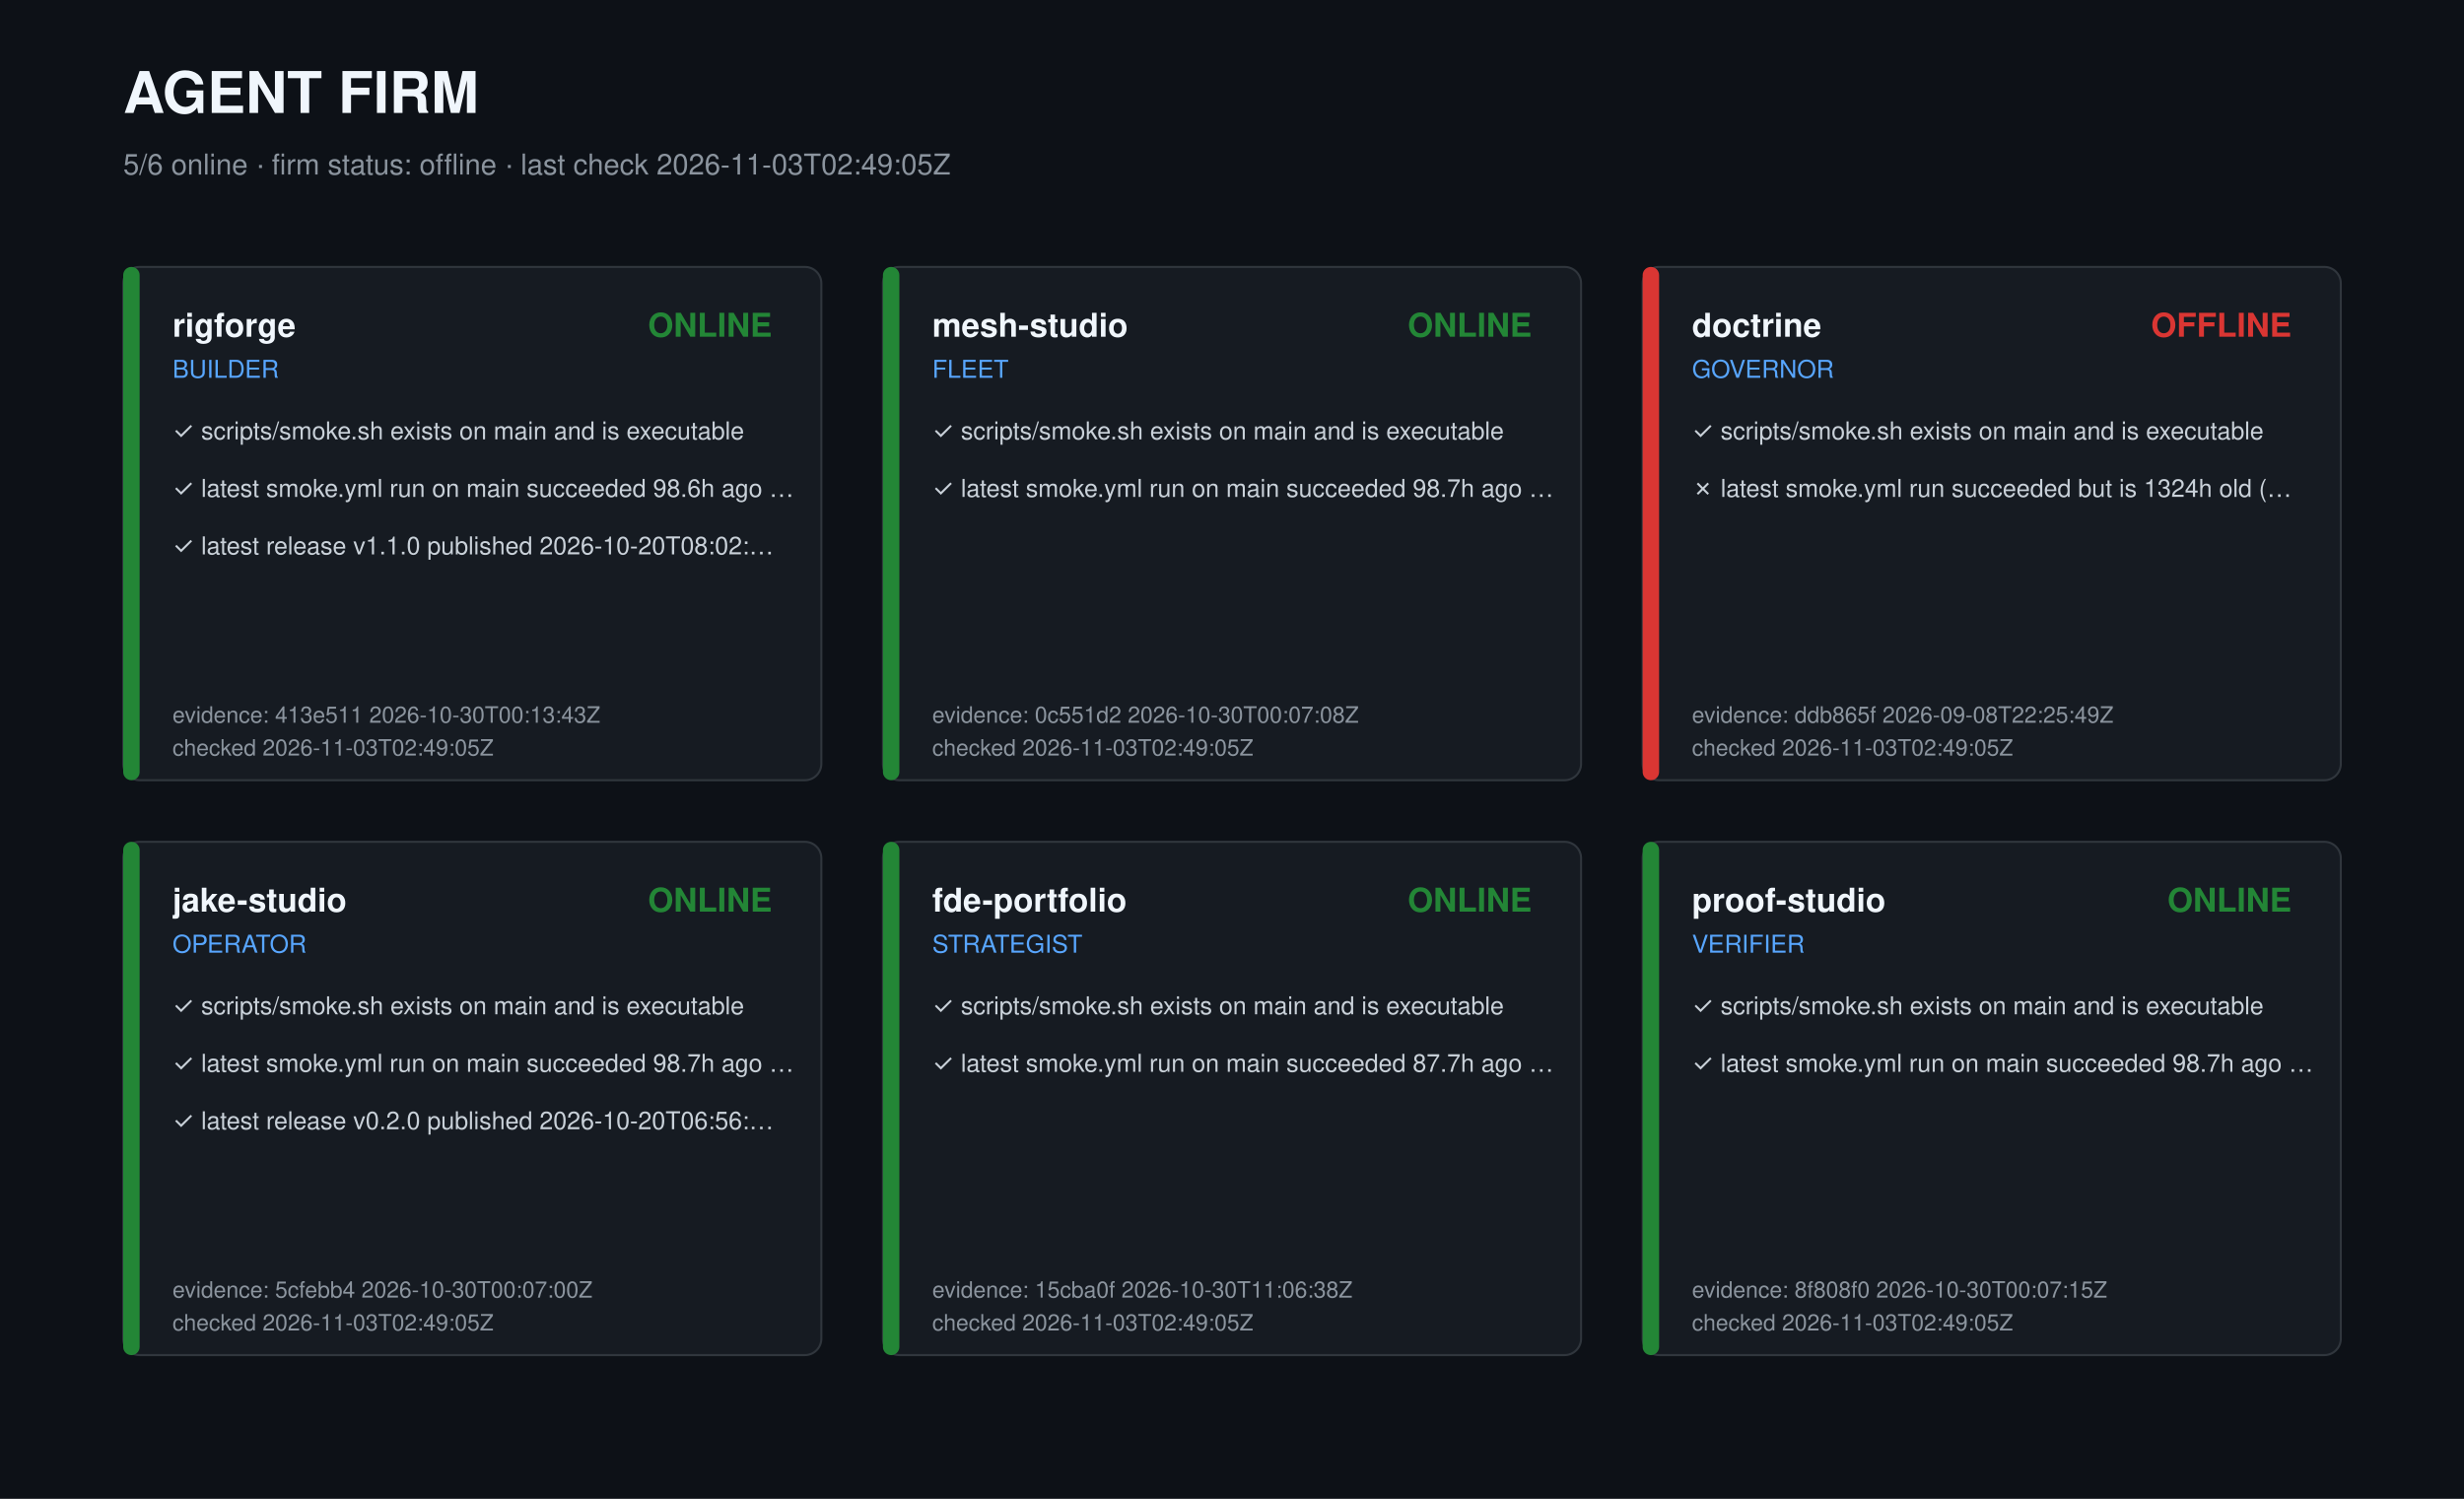
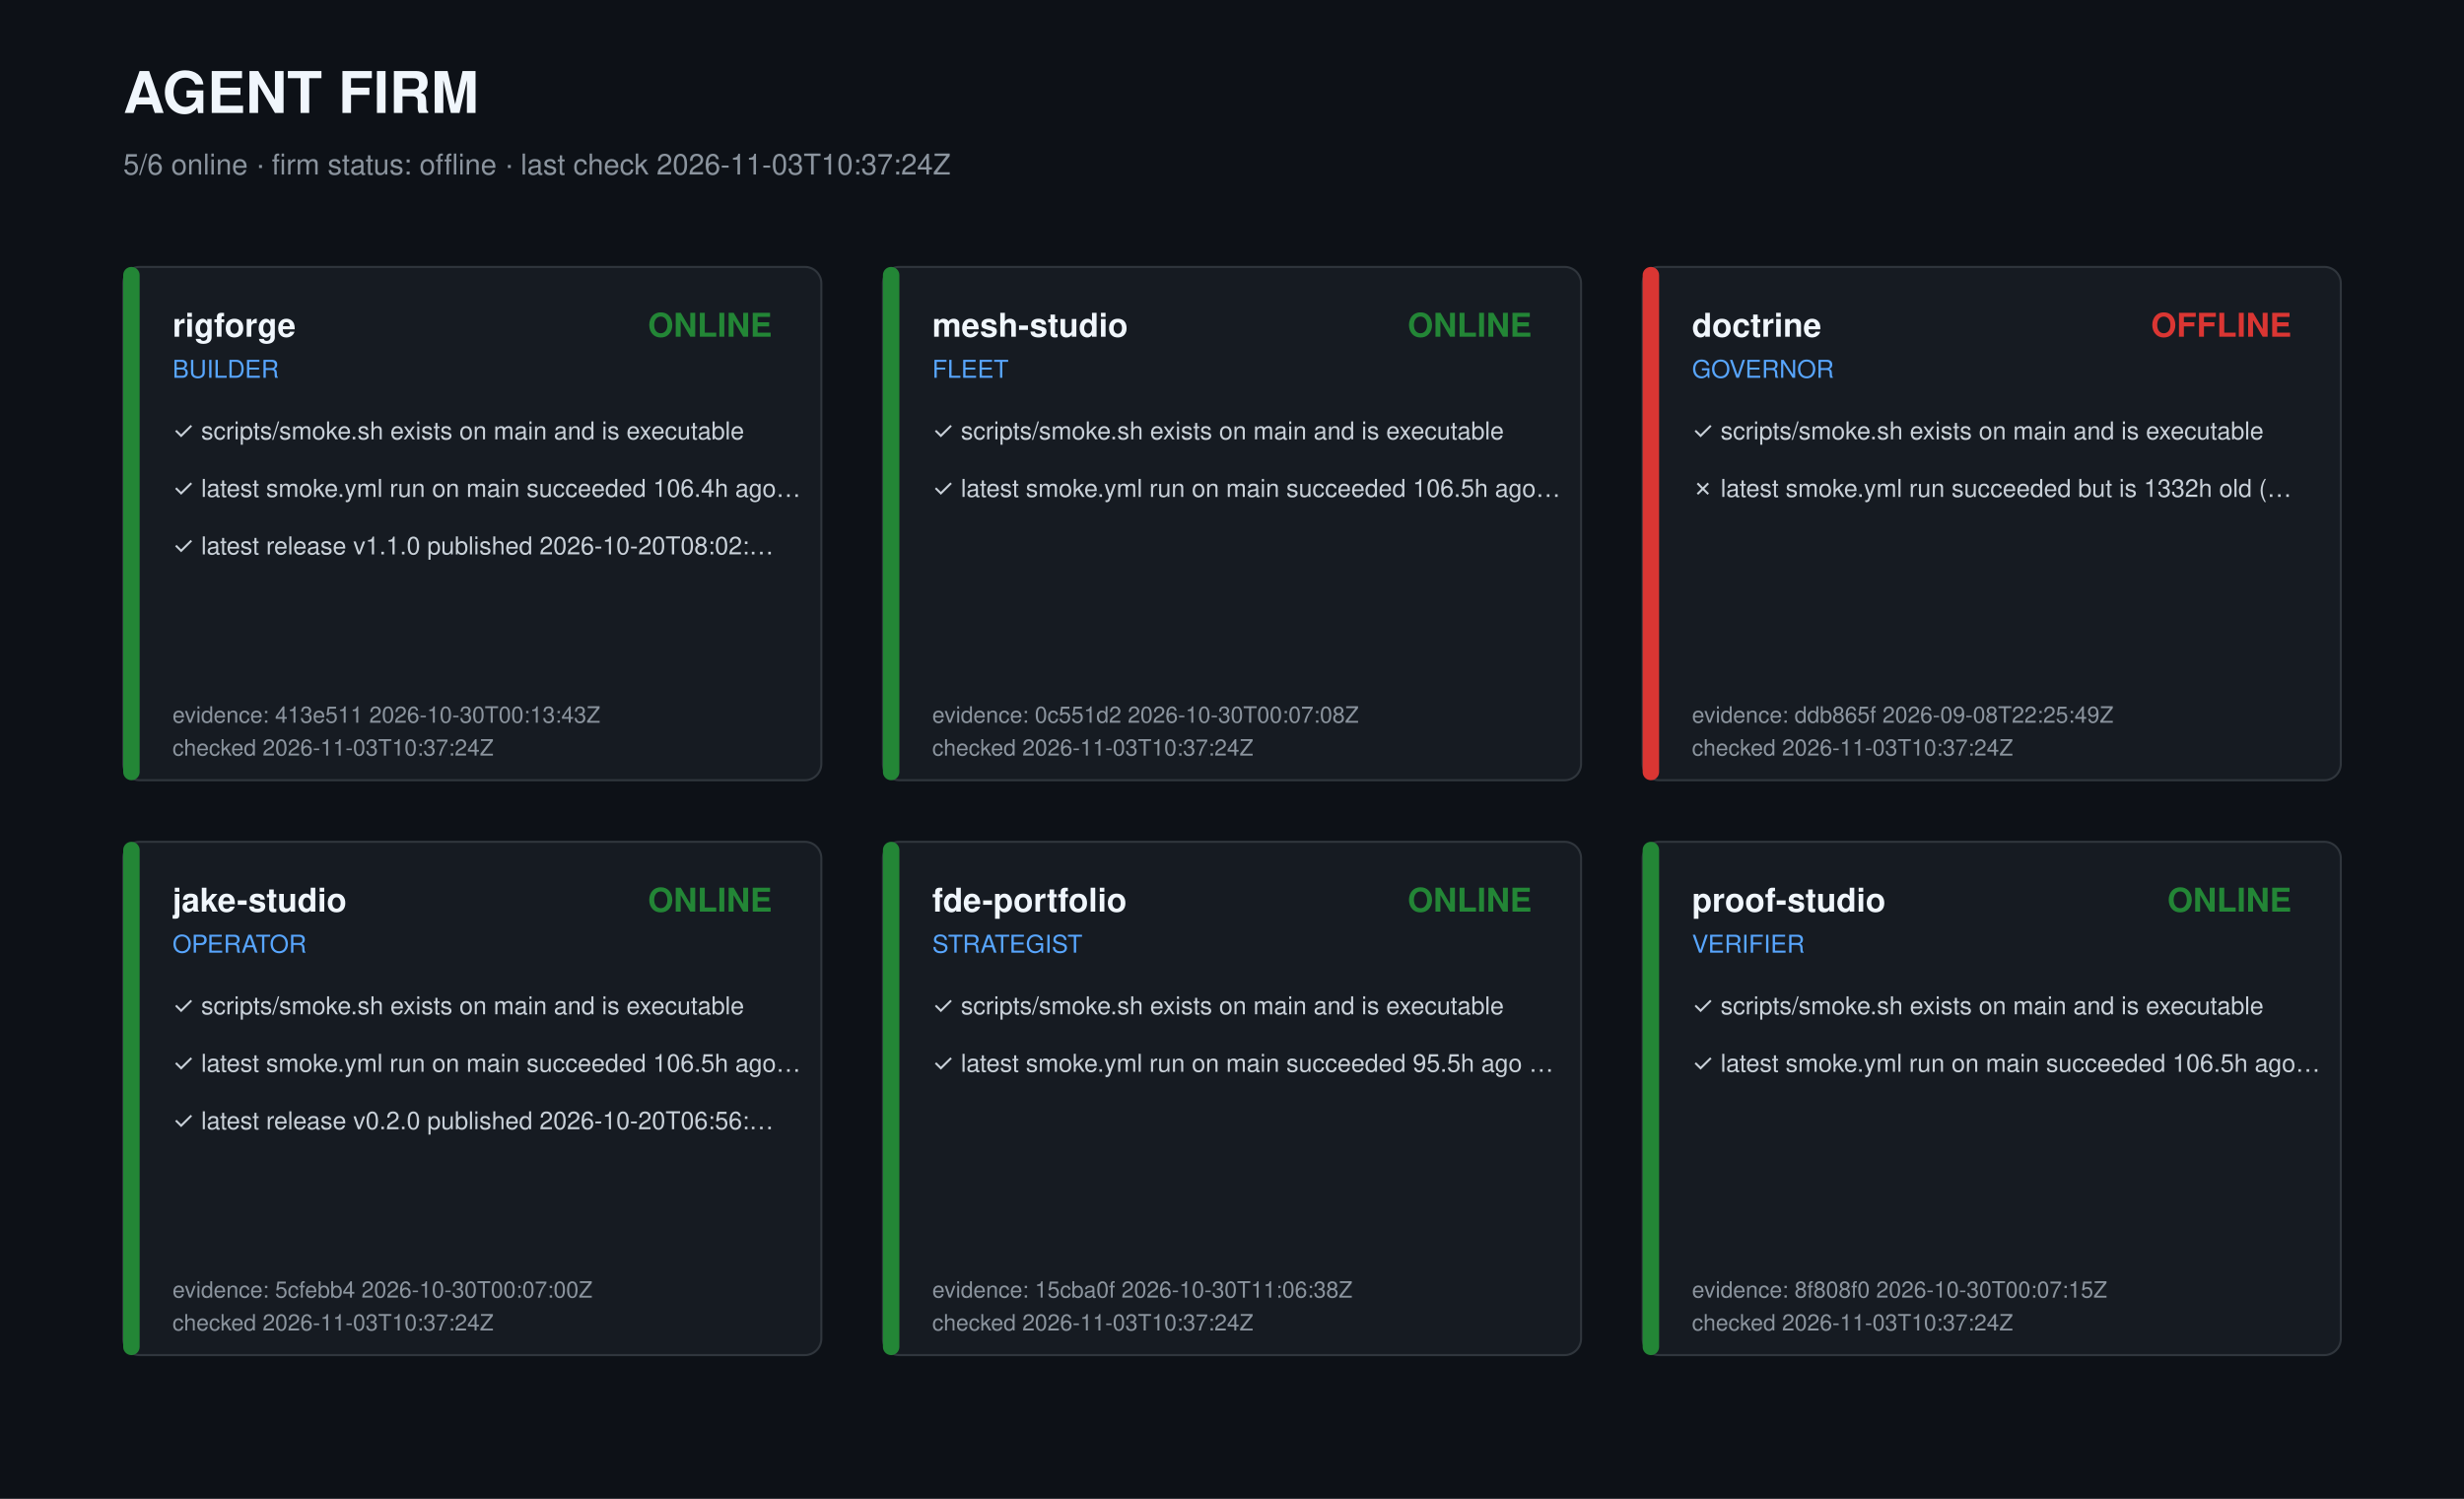
<svg xmlns="http://www.w3.org/2000/svg" width="1200" height="730" viewBox="0 0 1200 730" role="img" aria-label="Agent firm dashboard">
  <style>text{font-family:-apple-system,Segoe UI,Helvetica,Arial,sans-serif;fill:#c9d1d9}.t{font-size:28px;font-weight:700;fill:#f0f6fc}.s{font-size:14px;fill:#8b949e}.r{font-size:16px;font-weight:600;fill:#f0f6fc}.k{font-size:12px;fill:#58a6ff}.c{font-size:12px}.m{font-size:11px;fill:#8b949e}</style>
  <rect width="1200" height="730" fill="#0d1117" />
  <text class="t" x="60" y="55">AGENT FIRM</text>
-   <text class="s" x="60" y="85">5/6 online · firm status: offline · last check 2026-11-03T02:49:05Z</text>
+   <text class="s" x="60" y="85">5/6 online · firm status: offline · last check 2026-11-03T10:37:24Z</text>
  <g transform="translate(60,130)">
    <rect width="340" height="250" rx="8" fill="#161b22" stroke="#30363d" />
    <rect width="8" height="250" rx="4" fill="#238636" />
    <text class="r" x="24" y="34">rigforge</text>
    <text class="k" x="24" y="54">BUILDER</text>
    <text class="r" x="316" y="34" text-anchor="end" fill="#238636" style="fill:#238636">ONLINE</text>
    <text class="c" x="24" y="84">✓ scripts/smoke.sh exists on main and is executable</text>
-     <text class="c" x="24" y="112">✓ latest smoke.yml run on main succeeded 98.6h ago …</text>
+     <text class="c" x="24" y="112">✓ latest smoke.yml run on main succeeded 106.4h ago…</text>
    <text class="c" x="24" y="140">✓ latest release v1.1.0 published 2026-10-20T08:02:…</text>
    <text class="m" x="24" y="222">evidence: 413e511 2026-10-30T00:13:43Z</text>
-     <text class="m" x="24" y="238">checked 2026-11-03T02:49:05Z</text>
+     <text class="m" x="24" y="238">checked 2026-11-03T10:37:24Z</text>
  </g>
  <g transform="translate(430,130)">
    <rect width="340" height="250" rx="8" fill="#161b22" stroke="#30363d" />
    <rect width="8" height="250" rx="4" fill="#238636" />
    <text class="r" x="24" y="34">mesh-studio</text>
    <text class="k" x="24" y="54">FLEET</text>
    <text class="r" x="316" y="34" text-anchor="end" fill="#238636" style="fill:#238636">ONLINE</text>
    <text class="c" x="24" y="84">✓ scripts/smoke.sh exists on main and is executable</text>
-     <text class="c" x="24" y="112">✓ latest smoke.yml run on main succeeded 98.7h ago …</text>
+     <text class="c" x="24" y="112">✓ latest smoke.yml run on main succeeded 106.5h ago…</text>
    <text class="m" x="24" y="222">evidence: 0c551d2 2026-10-30T00:07:08Z</text>
-     <text class="m" x="24" y="238">checked 2026-11-03T02:49:05Z</text>
+     <text class="m" x="24" y="238">checked 2026-11-03T10:37:24Z</text>
  </g>
  <g transform="translate(800,130)">
    <rect width="340" height="250" rx="8" fill="#161b22" stroke="#30363d" />
    <rect width="8" height="250" rx="4" fill="#da3633" />
    <text class="r" x="24" y="34">doctrine</text>
    <text class="k" x="24" y="54">GOVERNOR</text>
    <text class="r" x="316" y="34" text-anchor="end" fill="#da3633" style="fill:#da3633">OFFLINE</text>
    <text class="c" x="24" y="84">✓ scripts/smoke.sh exists on main and is executable</text>
-     <text class="c" x="24" y="112">✗ latest smoke.yml run succeeded but is 1324h old (…</text>
+     <text class="c" x="24" y="112">✗ latest smoke.yml run succeeded but is 1332h old (…</text>
    <text class="m" x="24" y="222">evidence: ddb865f 2026-09-08T22:25:49Z</text>
-     <text class="m" x="24" y="238">checked 2026-11-03T02:49:05Z</text>
+     <text class="m" x="24" y="238">checked 2026-11-03T10:37:24Z</text>
  </g>
  <g transform="translate(60,410)">
    <rect width="340" height="250" rx="8" fill="#161b22" stroke="#30363d" />
    <rect width="8" height="250" rx="4" fill="#238636" />
    <text class="r" x="24" y="34">jake-studio</text>
    <text class="k" x="24" y="54">OPERATOR</text>
    <text class="r" x="316" y="34" text-anchor="end" fill="#238636" style="fill:#238636">ONLINE</text>
    <text class="c" x="24" y="84">✓ scripts/smoke.sh exists on main and is executable</text>
-     <text class="c" x="24" y="112">✓ latest smoke.yml run on main succeeded 98.7h ago …</text>
+     <text class="c" x="24" y="112">✓ latest smoke.yml run on main succeeded 106.5h ago…</text>
    <text class="c" x="24" y="140">✓ latest release v0.2.0 published 2026-10-20T06:56:…</text>
    <text class="m" x="24" y="222">evidence: 5cfebb4 2026-10-30T00:07:00Z</text>
-     <text class="m" x="24" y="238">checked 2026-11-03T02:49:05Z</text>
+     <text class="m" x="24" y="238">checked 2026-11-03T10:37:24Z</text>
  </g>
  <g transform="translate(430,410)">
    <rect width="340" height="250" rx="8" fill="#161b22" stroke="#30363d" />
    <rect width="8" height="250" rx="4" fill="#238636" />
    <text class="r" x="24" y="34">fde-portfolio</text>
    <text class="k" x="24" y="54">STRATEGIST</text>
    <text class="r" x="316" y="34" text-anchor="end" fill="#238636" style="fill:#238636">ONLINE</text>
    <text class="c" x="24" y="84">✓ scripts/smoke.sh exists on main and is executable</text>
-     <text class="c" x="24" y="112">✓ latest smoke.yml run on main succeeded 87.7h ago …</text>
+     <text class="c" x="24" y="112">✓ latest smoke.yml run on main succeeded 95.5h ago …</text>
    <text class="m" x="24" y="222">evidence: 15cba0f 2026-10-30T11:06:38Z</text>
-     <text class="m" x="24" y="238">checked 2026-11-03T02:49:05Z</text>
+     <text class="m" x="24" y="238">checked 2026-11-03T10:37:24Z</text>
  </g>
  <g transform="translate(800,410)">
    <rect width="340" height="250" rx="8" fill="#161b22" stroke="#30363d" />
    <rect width="8" height="250" rx="4" fill="#238636" />
    <text class="r" x="24" y="34">proof-studio</text>
    <text class="k" x="24" y="54">VERIFIER</text>
    <text class="r" x="316" y="34" text-anchor="end" fill="#238636" style="fill:#238636">ONLINE</text>
    <text class="c" x="24" y="84">✓ scripts/smoke.sh exists on main and is executable</text>
-     <text class="c" x="24" y="112">✓ latest smoke.yml run on main succeeded 98.7h ago …</text>
+     <text class="c" x="24" y="112">✓ latest smoke.yml run on main succeeded 106.5h ago…</text>
    <text class="m" x="24" y="222">evidence: 8f808f0 2026-10-30T00:07:15Z</text>
-     <text class="m" x="24" y="238">checked 2026-11-03T02:49:05Z</text>
+     <text class="m" x="24" y="238">checked 2026-11-03T10:37:24Z</text>
  </g>
</svg>
